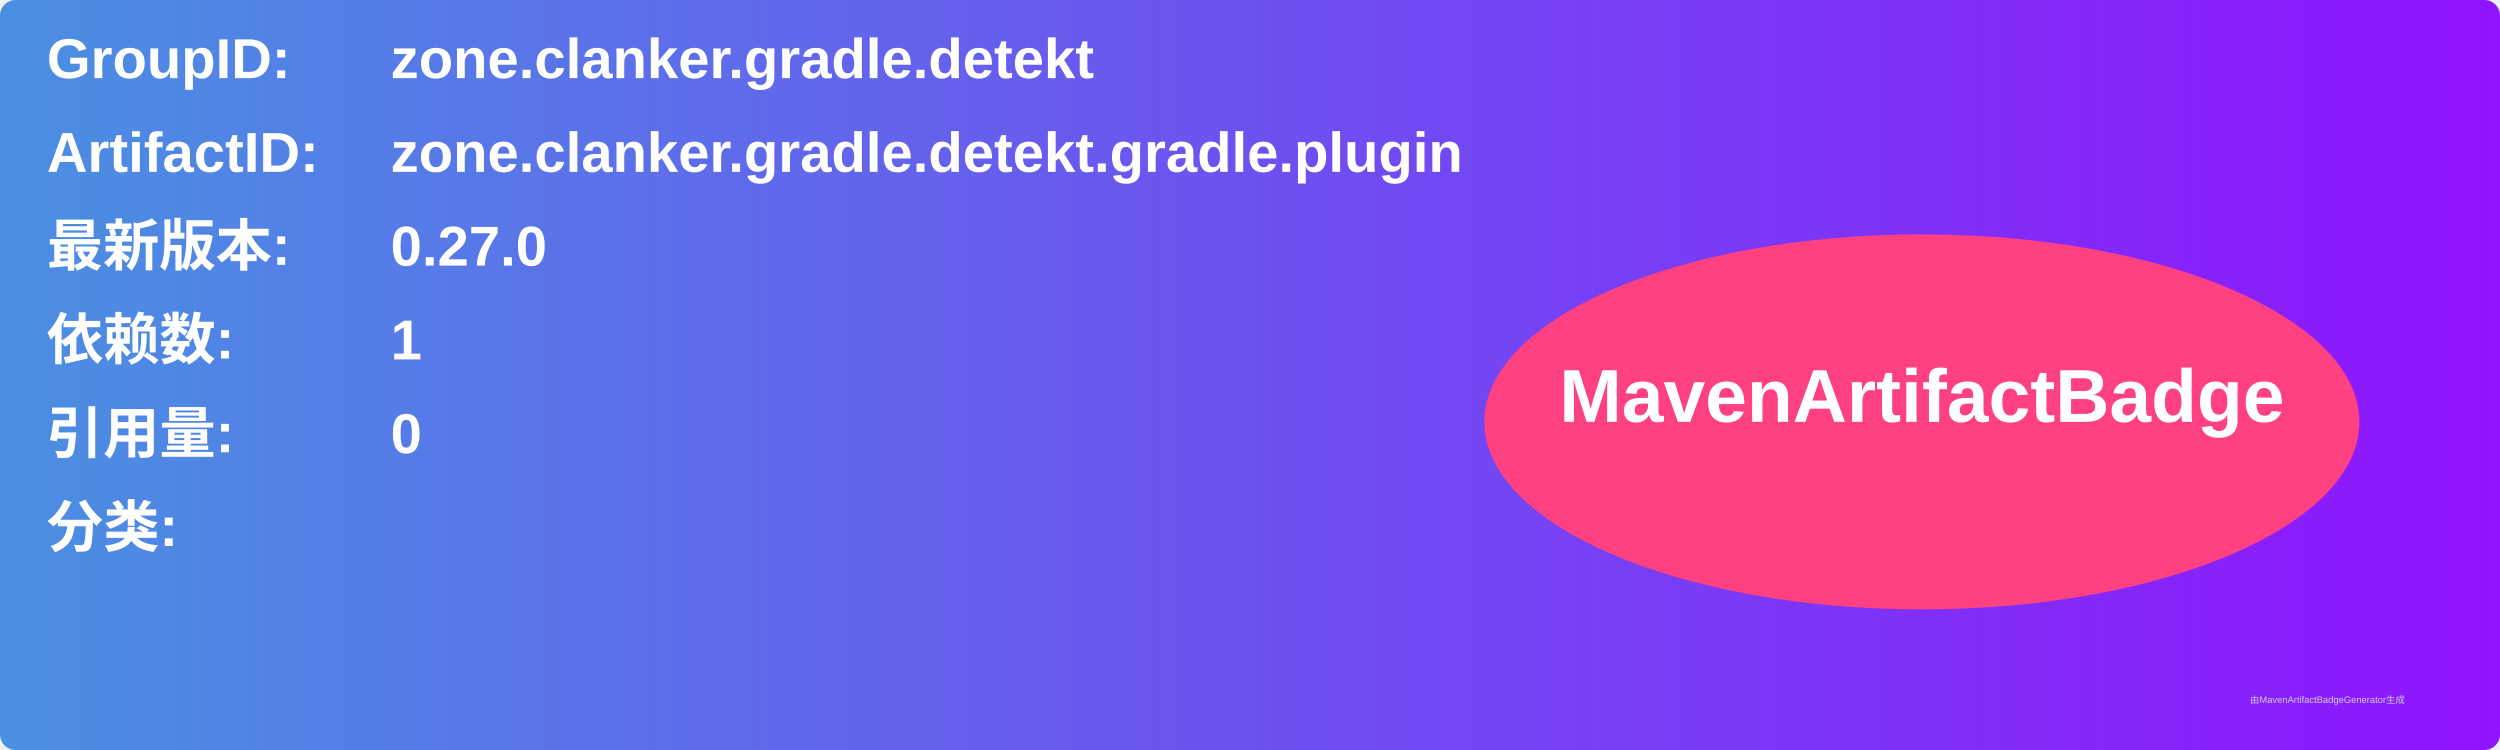
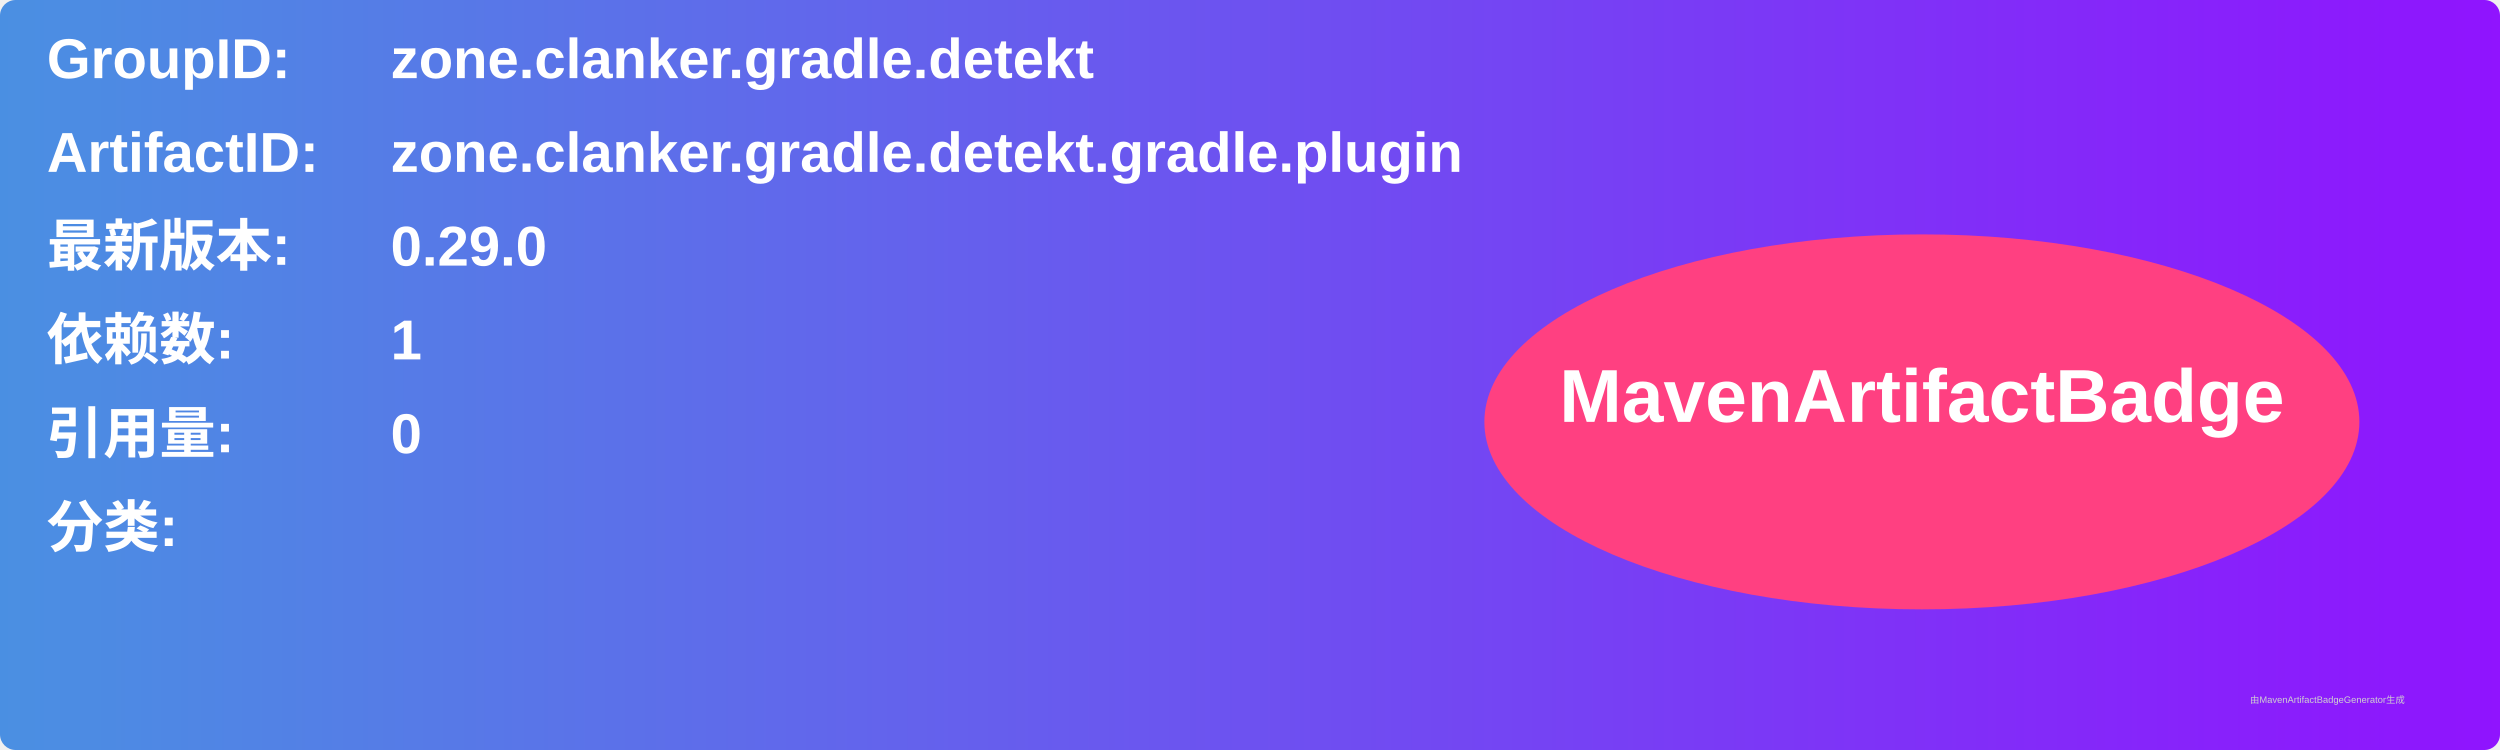
<svg xmlns="http://www.w3.org/2000/svg" width="800" height="240" viewBox="0 0 800 240">
  <linearGradient id="grad" x1="0%" y1="0%" x2="100%" y2="0%">
    <stop offset="0%" stop-color="#4a90e2" />
    <stop offset="100%" stop-color="#9013fe" />
  </linearGradient>
  <rect width="100%" height="100%" rx="5" ry="5" fill="url(#grad)" />
  <g transform="translate(15, 15)">
    <text x="0" y="10" font-family="Arial" font-size="18" fill="white" font-weight="bold" width="260">GroupID:</text>
    <text x="110" y="10" font-family="Arial" font-size="18" fill="white" font-weight="bold" width="460">zone.clanker.gradle.detekt</text>
    <text x="0" y="40" font-family="Arial" font-size="18" fill="white" font-weight="bold" width="260">ArtifactID:</text>
    <text x="110" y="40" font-family="Arial" font-size="18" fill="white" font-weight="bold" width="460">zone.clanker.gradle.detekt.gradle.plugin</text>
    <text x="0" y="70" font-family="Arial" font-size="18" fill="white" font-weight="bold">最新版本:</text>
    <text x="110" y="70" font-family="Arial" font-size="18" fill="white" font-weight="bold">
-       <tspan font-weight="bold">0.27.0</tspan>
+       <tspan font-weight="bold">0.29.0</tspan>
    </text>
    <text x="0" y="100" font-family="Arial" font-size="18" fill="white" font-weight="bold">依赖数: </text>
    <text x="110" y="100" font-family="Arial" font-size="18" fill="white">
      <tspan font-weight="bold">1</tspan>
    </text>
    <text x="0" y="130" font-family="Arial" font-size="18" fill="white" font-weight="bold">引用量: </text>
    <text x="110" y="130" font-family="Arial" font-size="18" fill="white">
      <tspan font-weight="bold">0</tspan>
    </text>
    <text x="0" y="160" font-family="Arial" font-size="18" fill="white" font-weight="bold">分类:</text>
    <text x="10" y="190" font-family="Arial" font-size="10" fill="white">
      <tspan font-weight="bold" />
    </text>
    <ellipse cx="600" cy="120" rx="140" ry="60" fill="#ff4081" />
    <text x="600" y="120" text-anchor="middle" font-family="Arial" font-size="24" fill="white" font-weight="bold">MavenArtifactBadge</text>
  </g>
  <text x="720" y="225" font-family="Arial" font-size="3" fill="#d0d0d0">由MavenArtifactBadgeGenerator生成</text>
</svg>
